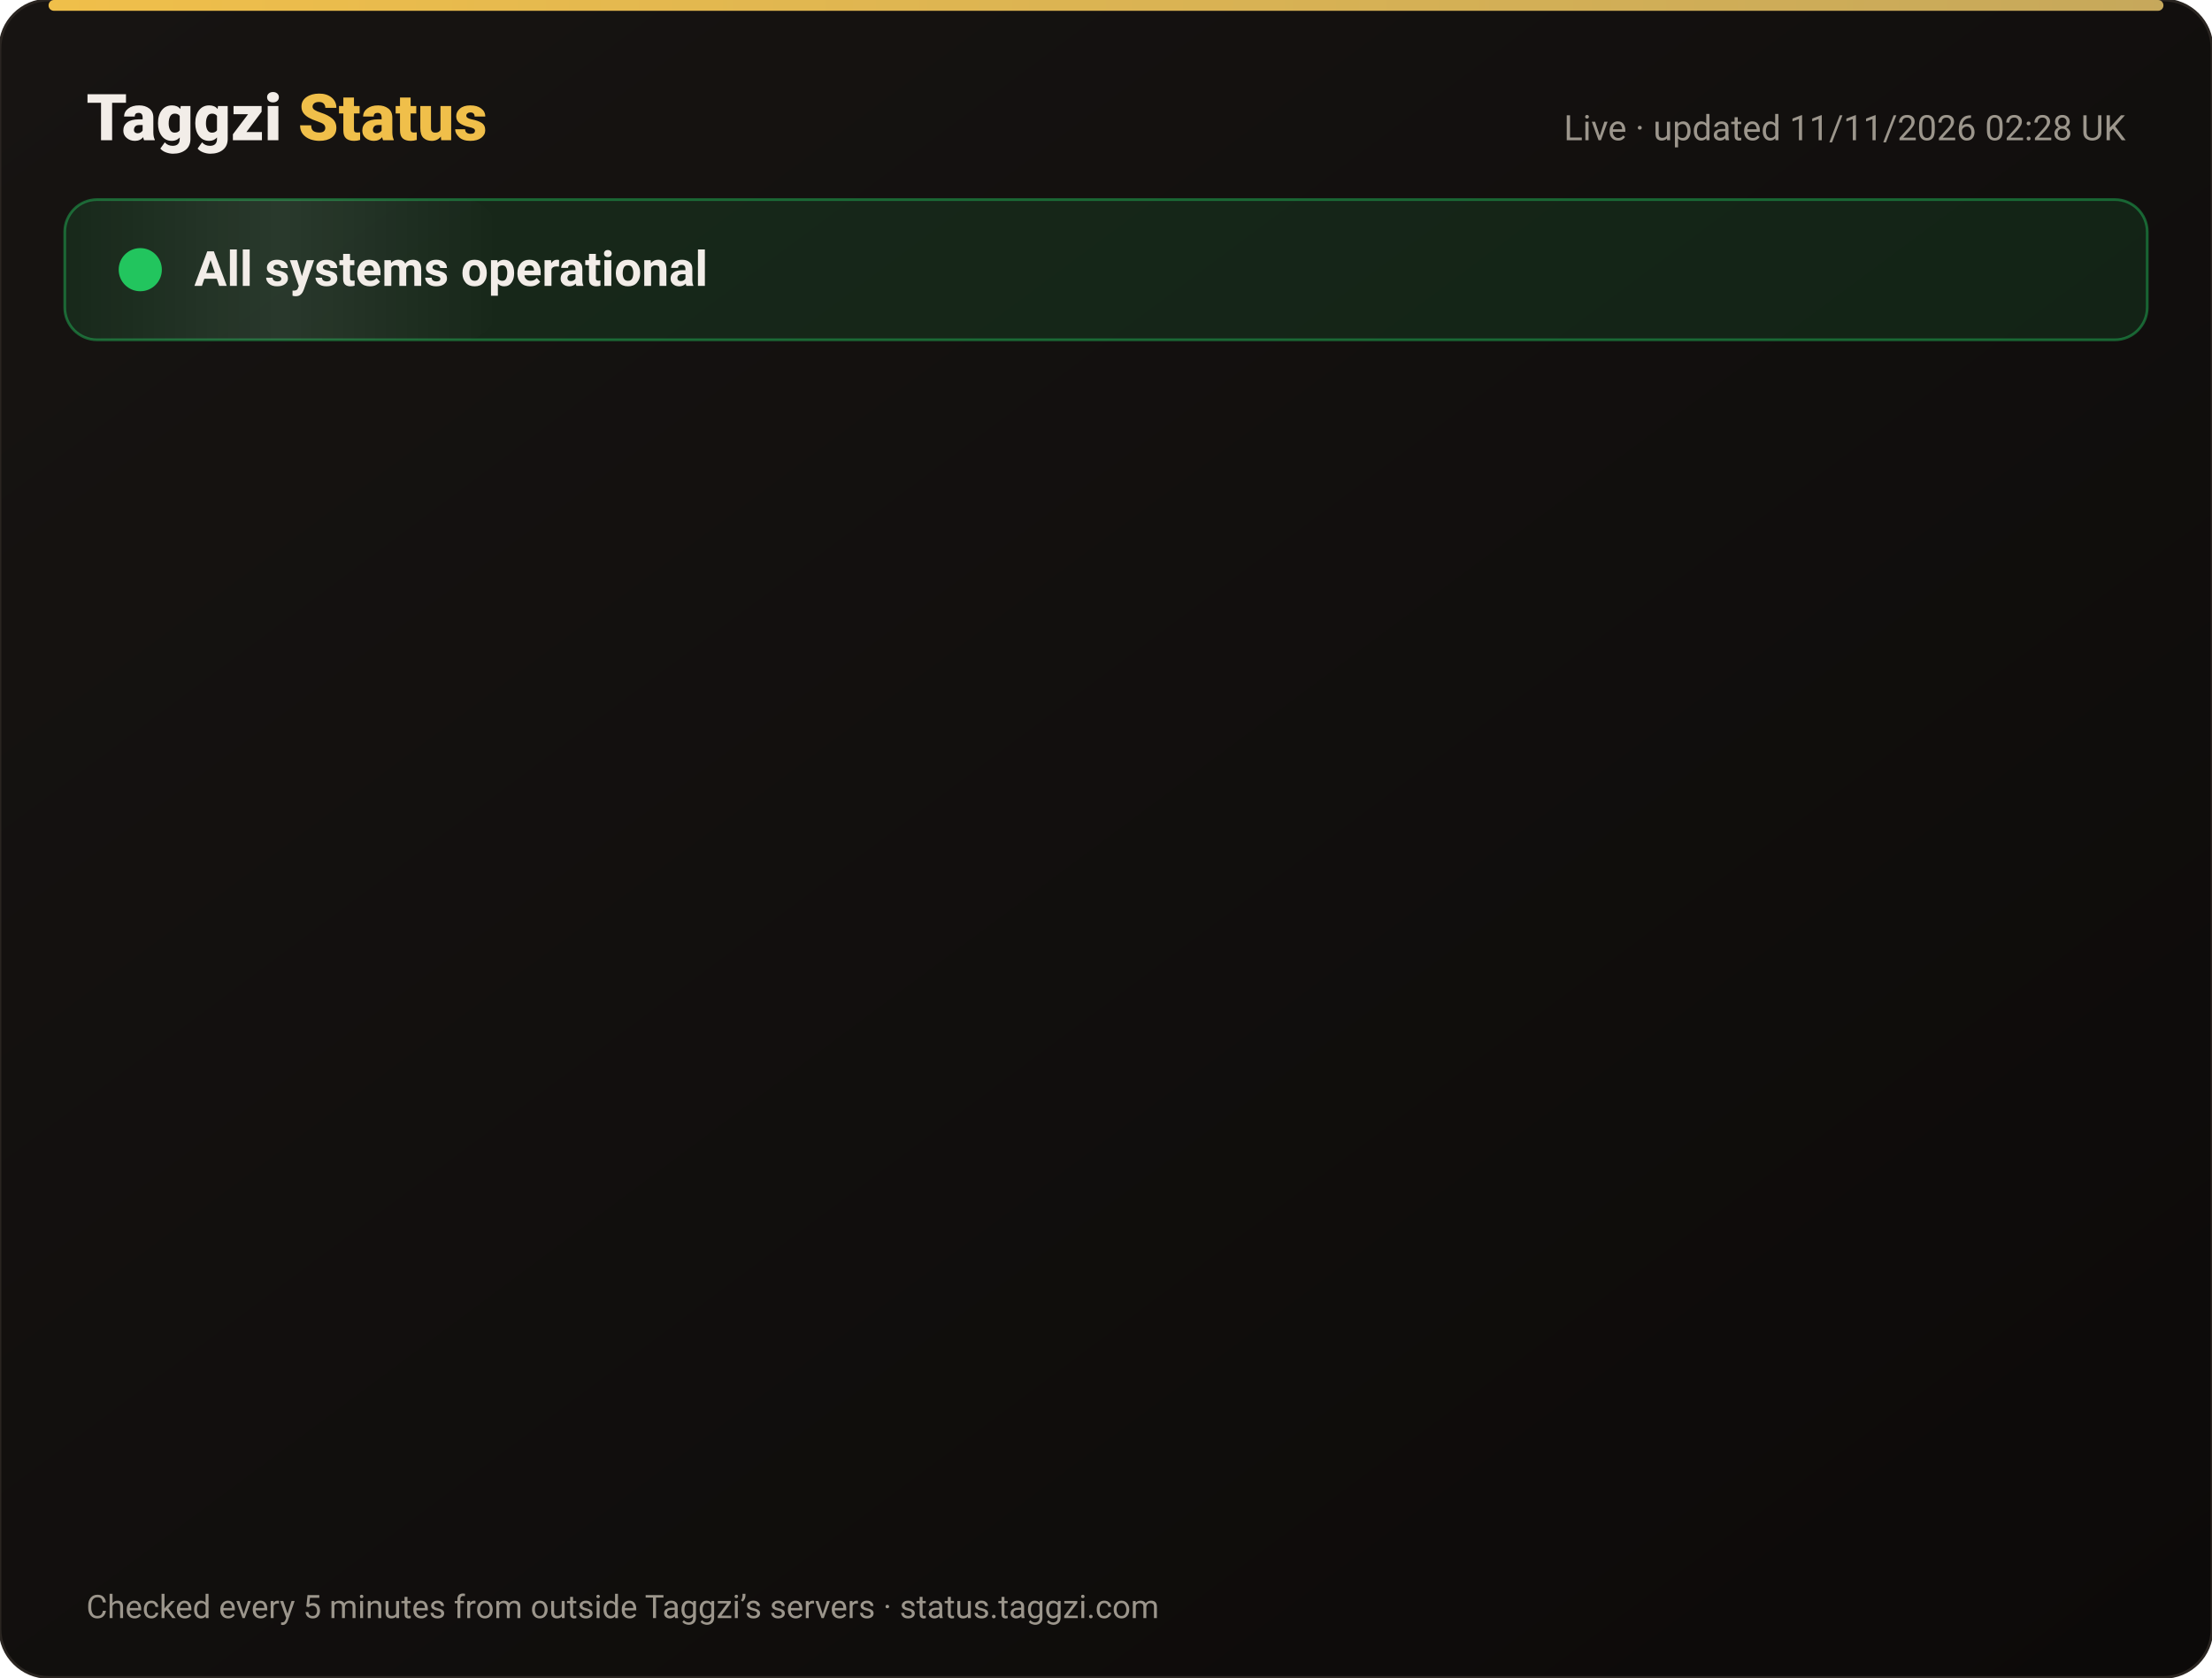
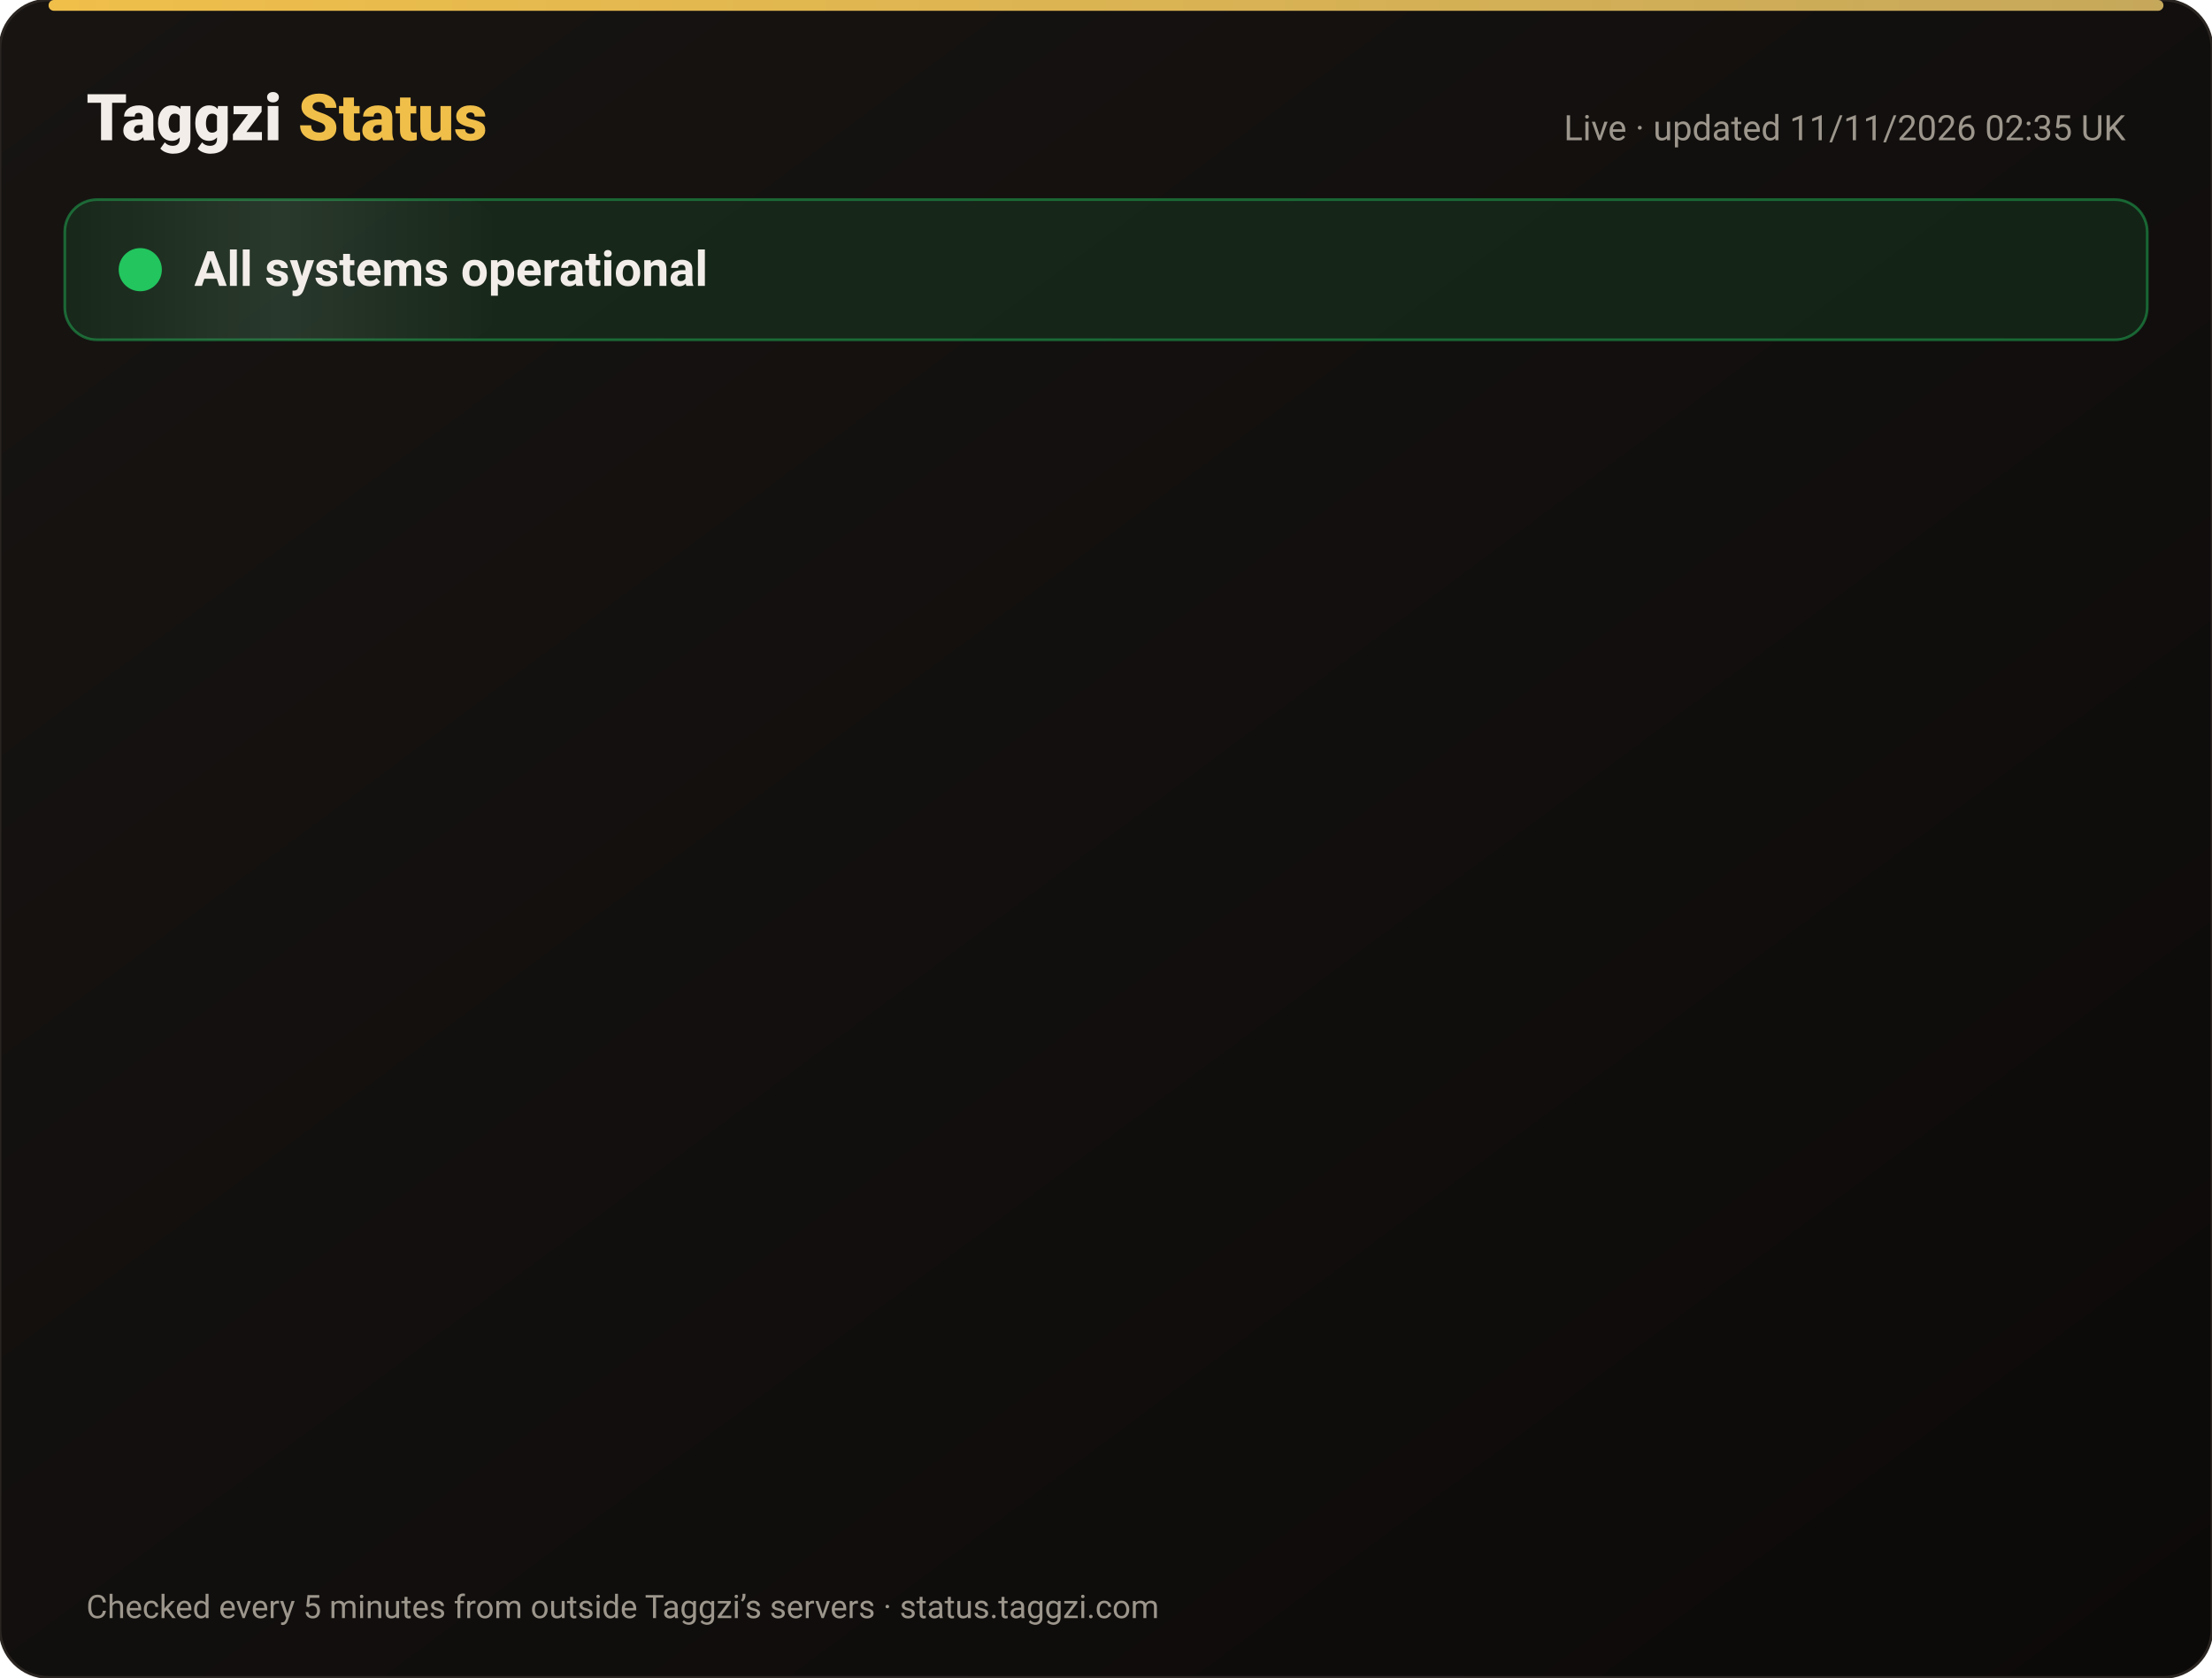
<svg xmlns="http://www.w3.org/2000/svg" width="820" height="622" viewBox="0 0 820 622" font-family="-apple-system,Segoe UI,Roboto,Helvetica,Arial,sans-serif">
  <defs>
    <linearGradient id="bg" x1="0" y1="0" x2="1" y2="1">
      <stop offset="0" stop-color="#171412" />
      <stop offset="1" stop-color="#0C0A09" />
    </linearGradient>
    <linearGradient id="gold" x1="0" x2="1">
      <stop offset="0" stop-color="#F0BF4A" />
      <stop offset="1" stop-color="#c6a85b" />
    </linearGradient>
    <linearGradient id="shine" x1="0" x2="1">
      <stop offset="0" stop-color="#fff" stop-opacity="0" />
      <stop offset=".5" stop-color="#fff" stop-opacity=".08" />
      <stop offset="1" stop-color="#fff" stop-opacity="0" />
    </linearGradient>
  </defs>
  <rect width="820" height="622" rx="18" fill="url(#bg)" stroke="#2a2521" />
  <rect x="18" y="0" width="784" height="4" rx="2" fill="url(#gold)" />
  <text x="32" y="52" font-size="24" font-weight="800" fill="#F2EDE8">Taggzi <tspan fill="#F0BF4A">Status</tspan>
  </text>
-   <text x="788" y="52" font-size="13" fill="#9C968C" text-anchor="end">Live · updated 11/11/2026 02:28 UK</text>
+   <text x="788" y="52" font-size="13" fill="#9C968C" text-anchor="end">Live · updated 11/11/2026 02:35 UK</text>
  <rect x="24" y="74" width="772" height="52" rx="12" fill="#22c55e" fill-opacity=".12" stroke="#22c55e" stroke-opacity=".45" />
  <rect x="24" y="74" width="160" height="52" rx="12" fill="url(#shine)">
    <animate attributeName="x" from="-160" to="820" dur="4s" repeatCount="indefinite" />
  </rect>
  <circle cx="52" cy="100" r="7" fill="#22c55e" />
  <circle cx="52" cy="100" r="7" fill="none" stroke="#22c55e" stroke-width="2">
    <animate attributeName="r" values="7;15;7" dur="2s" repeatCount="indefinite" />
    <animate attributeName="opacity" values=".9;0;.9" dur="2s" repeatCount="indefinite" />
  </circle>
  <text x="72" y="106" font-size="18" font-weight="700" fill="#F2EDE8">All systems operational</text>
  <g opacity="0">
    <animate attributeName="opacity" from="0" to="1" begin="0.00s" dur=".6s" fill="freeze" />
    <line x1="32" y1="188" x2="788" y2="188" stroke="#2a2521" />
    <circle cx="44" cy="166" r="6" fill="#22c55e">
      <animate attributeName="opacity" values="1;.45;1" dur="2.4s" begin="0.00s" repeatCount="indefinite" />
    </circle>
    <text x="62" y="171" font-size="15" font-weight="650" fill="#F2EDE8">Website</text>
    <text x="630" y="171" font-size="13" fill="#9C968C" text-anchor="end">99.97% uptime</text>
    <rect x="648" y="154" width="140" height="24" rx="12" fill="#22c55e" fill-opacity=".14" stroke="#22c55e" stroke-opacity=".5" />
    <text x="718" y="171" font-size="12" font-weight="700" fill="#22c55e" text-anchor="middle">Operational</text>
  </g>
  <g opacity="0">
    <animate attributeName="opacity" from="0" to="1" begin="0.15s" dur=".6s" fill="freeze" />
    <line x1="32" y1="234" x2="788" y2="234" stroke="#2a2521" />
    <circle cx="44" cy="212" r="6" fill="#22c55e">
      <animate attributeName="opacity" values="1;.45;1" dur="2.4s" begin="0.15s" repeatCount="indefinite" />
    </circle>
    <text x="62" y="217" font-size="15" font-weight="650" fill="#F2EDE8">Tag scans</text>
    <text x="630" y="217" font-size="13" fill="#9C968C" text-anchor="end">99.97% uptime</text>
    <rect x="648" y="200" width="140" height="24" rx="12" fill="#22c55e" fill-opacity=".14" stroke="#22c55e" stroke-opacity=".5" />
    <text x="718" y="217" font-size="12" font-weight="700" fill="#22c55e" text-anchor="middle">Operational</text>
  </g>
  <g opacity="0">
    <animate attributeName="opacity" from="0" to="1" begin="0.30s" dur=".6s" fill="freeze" />
    <line x1="32" y1="280" x2="788" y2="280" stroke="#2a2521" />
    <circle cx="44" cy="258" r="6" fill="#22c55e">
      <animate attributeName="opacity" values="1;.45;1" dur="2.4s" begin="0.30s" repeatCount="indefinite" />
    </circle>
    <text x="62" y="263" font-size="15" font-weight="650" fill="#F2EDE8">Manual tag lookup</text>
    <text x="630" y="263" font-size="13" fill="#9C968C" text-anchor="end">99.97% uptime</text>
    <rect x="648" y="246" width="140" height="24" rx="12" fill="#22c55e" fill-opacity=".14" stroke="#22c55e" stroke-opacity=".5" />
    <text x="718" y="263" font-size="12" font-weight="700" fill="#22c55e" text-anchor="middle">Operational</text>
  </g>
  <g opacity="0">
    <animate attributeName="opacity" from="0" to="1" begin="0.45s" dur=".6s" fill="freeze" />
    <line x1="32" y1="326" x2="788" y2="326" stroke="#2a2521" />
    <circle cx="44" cy="304" r="6" fill="#22c55e">
      <animate attributeName="opacity" values="1;.45;1" dur="2.4s" begin="0.45s" repeatCount="indefinite" />
    </circle>
    <text x="62" y="309" font-size="15" font-weight="650" fill="#F2EDE8">App &amp; login</text>
    <text x="630" y="309" font-size="13" fill="#9C968C" text-anchor="end">99.97% uptime</text>
    <rect x="648" y="292" width="140" height="24" rx="12" fill="#22c55e" fill-opacity=".14" stroke="#22c55e" stroke-opacity=".5" />
    <text x="718" y="309" font-size="12" font-weight="700" fill="#22c55e" text-anchor="middle">Operational</text>
  </g>
  <g opacity="0">
    <animate attributeName="opacity" from="0" to="1" begin="0.60s" dur=".6s" fill="freeze" />
    <line x1="32" y1="372" x2="788" y2="372" stroke="#2a2521" />
    <circle cx="44" cy="350" r="6" fill="#22c55e">
      <animate attributeName="opacity" values="1;.45;1" dur="2.4s" begin="0.60s" repeatCount="indefinite" />
    </circle>
    <text x="62" y="355" font-size="15" font-weight="650" fill="#F2EDE8">Community alerts</text>
    <text x="630" y="355" font-size="13" fill="#9C968C" text-anchor="end">99.97% uptime</text>
    <rect x="648" y="338" width="140" height="24" rx="12" fill="#22c55e" fill-opacity=".14" stroke="#22c55e" stroke-opacity=".5" />
    <text x="718" y="355" font-size="12" font-weight="700" fill="#22c55e" text-anchor="middle">Operational</text>
  </g>
  <g opacity="0">
    <animate attributeName="opacity" from="0" to="1" begin="0.75s" dur=".6s" fill="freeze" />
    <line x1="32" y1="418" x2="788" y2="418" stroke="#2a2521" />
    <circle cx="44" cy="396" r="6" fill="#22c55e">
      <animate attributeName="opacity" values="1;.45;1" dur="2.4s" begin="0.75s" repeatCount="indefinite" />
    </circle>
    <text x="62" y="401" font-size="15" font-weight="650" fill="#F2EDE8">Private calling</text>
    <text x="630" y="401" font-size="13" fill="#9C968C" text-anchor="end">99.97% uptime</text>
    <rect x="648" y="384" width="140" height="24" rx="12" fill="#22c55e" fill-opacity=".14" stroke="#22c55e" stroke-opacity=".5" />
    <text x="718" y="401" font-size="12" font-weight="700" fill="#22c55e" text-anchor="middle">Operational</text>
  </g>
  <g opacity="0">
    <animate attributeName="opacity" from="0" to="1" begin="0.90s" dur=".6s" fill="freeze" />
    <line x1="32" y1="464" x2="788" y2="464" stroke="#2a2521" />
    <circle cx="44" cy="442" r="6" fill="#22c55e">
      <animate attributeName="opacity" values="1;.45;1" dur="2.4s" begin="0.90s" repeatCount="indefinite" />
    </circle>
    <text x="62" y="447" font-size="15" font-weight="650" fill="#F2EDE8">Payments</text>
    <text x="630" y="447" font-size="13" fill="#9C968C" text-anchor="end">99.96% uptime</text>
    <rect x="648" y="430" width="140" height="24" rx="12" fill="#22c55e" fill-opacity=".14" stroke="#22c55e" stroke-opacity=".5" />
    <text x="718" y="447" font-size="12" font-weight="700" fill="#22c55e" text-anchor="middle">Operational</text>
  </g>
  <g opacity="0">
    <animate attributeName="opacity" from="0" to="1" begin="1.05s" dur=".6s" fill="freeze" />
    <line x1="32" y1="510" x2="788" y2="510" stroke="#2a2521" />
    <circle cx="44" cy="488" r="6" fill="#22c55e">
      <animate attributeName="opacity" values="1;.45;1" dur="2.4s" begin="1.05s" repeatCount="indefinite" />
    </circle>
    <text x="62" y="493" font-size="15" font-weight="650" fill="#F2EDE8">Email &amp; support</text>
    <text x="630" y="493" font-size="13" fill="#9C968C" text-anchor="end">99.97% uptime</text>
    <rect x="648" y="476" width="140" height="24" rx="12" fill="#22c55e" fill-opacity=".14" stroke="#22c55e" stroke-opacity=".5" />
    <text x="718" y="493" font-size="12" font-weight="700" fill="#22c55e" text-anchor="middle">Operational</text>
  </g>
  <g opacity="0">
    <animate attributeName="opacity" from="0" to="1" begin="1.20s" dur=".6s" fill="freeze" />
    <line x1="32" y1="556" x2="788" y2="556" stroke="#2a2521" />
    <circle cx="44" cy="534" r="6" fill="#22c55e">
      <animate attributeName="opacity" values="1;.45;1" dur="2.4s" begin="1.20s" repeatCount="indefinite" />
    </circle>
    <text x="62" y="539" font-size="15" font-weight="650" fill="#F2EDE8">Secure connection (SSL)</text>
    <text x="630" y="539" font-size="13" fill="#9C968C" text-anchor="end">100.00% uptime</text>
    <rect x="648" y="522" width="140" height="24" rx="12" fill="#22c55e" fill-opacity=".14" stroke="#22c55e" stroke-opacity=".5" />
    <text x="718" y="539" font-size="12" font-weight="700" fill="#22c55e" text-anchor="middle">Operational</text>
  </g>
  <text x="32" y="600" font-size="12" fill="#9C968C">Checked every 5 minutes from outside Taggzi’s servers · status.taggzi.com</text>
</svg>
